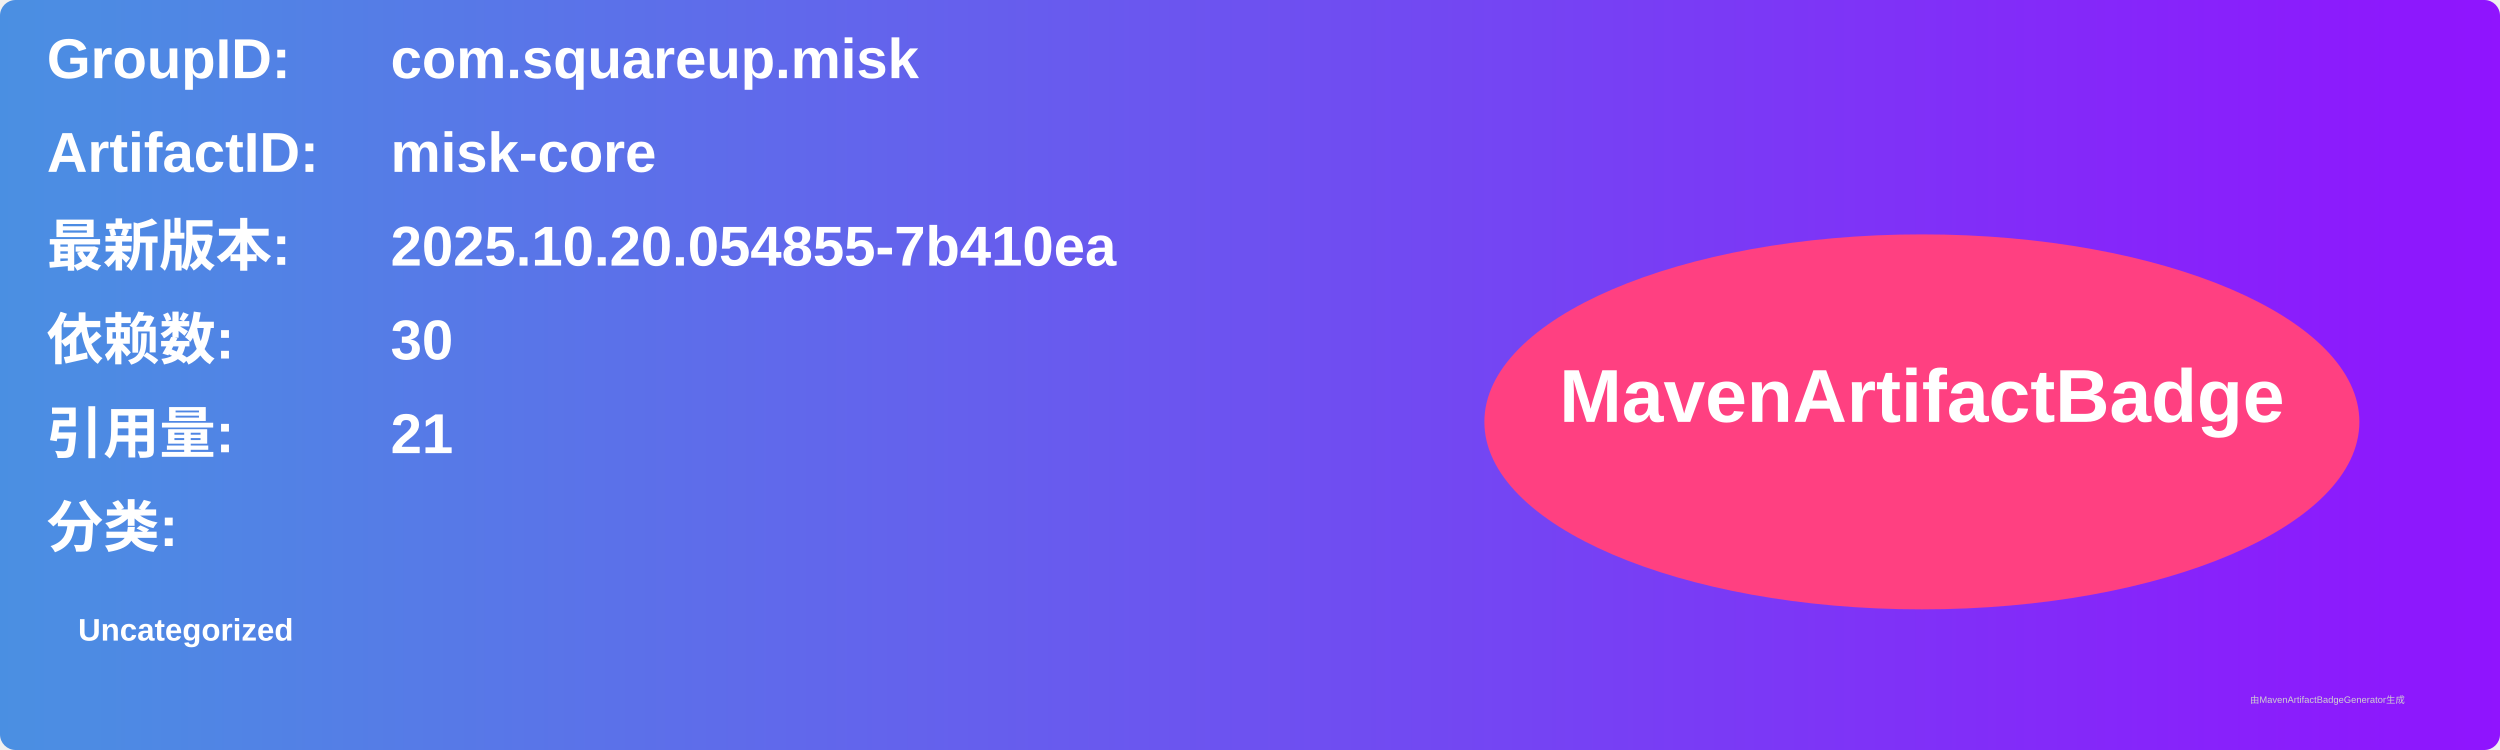
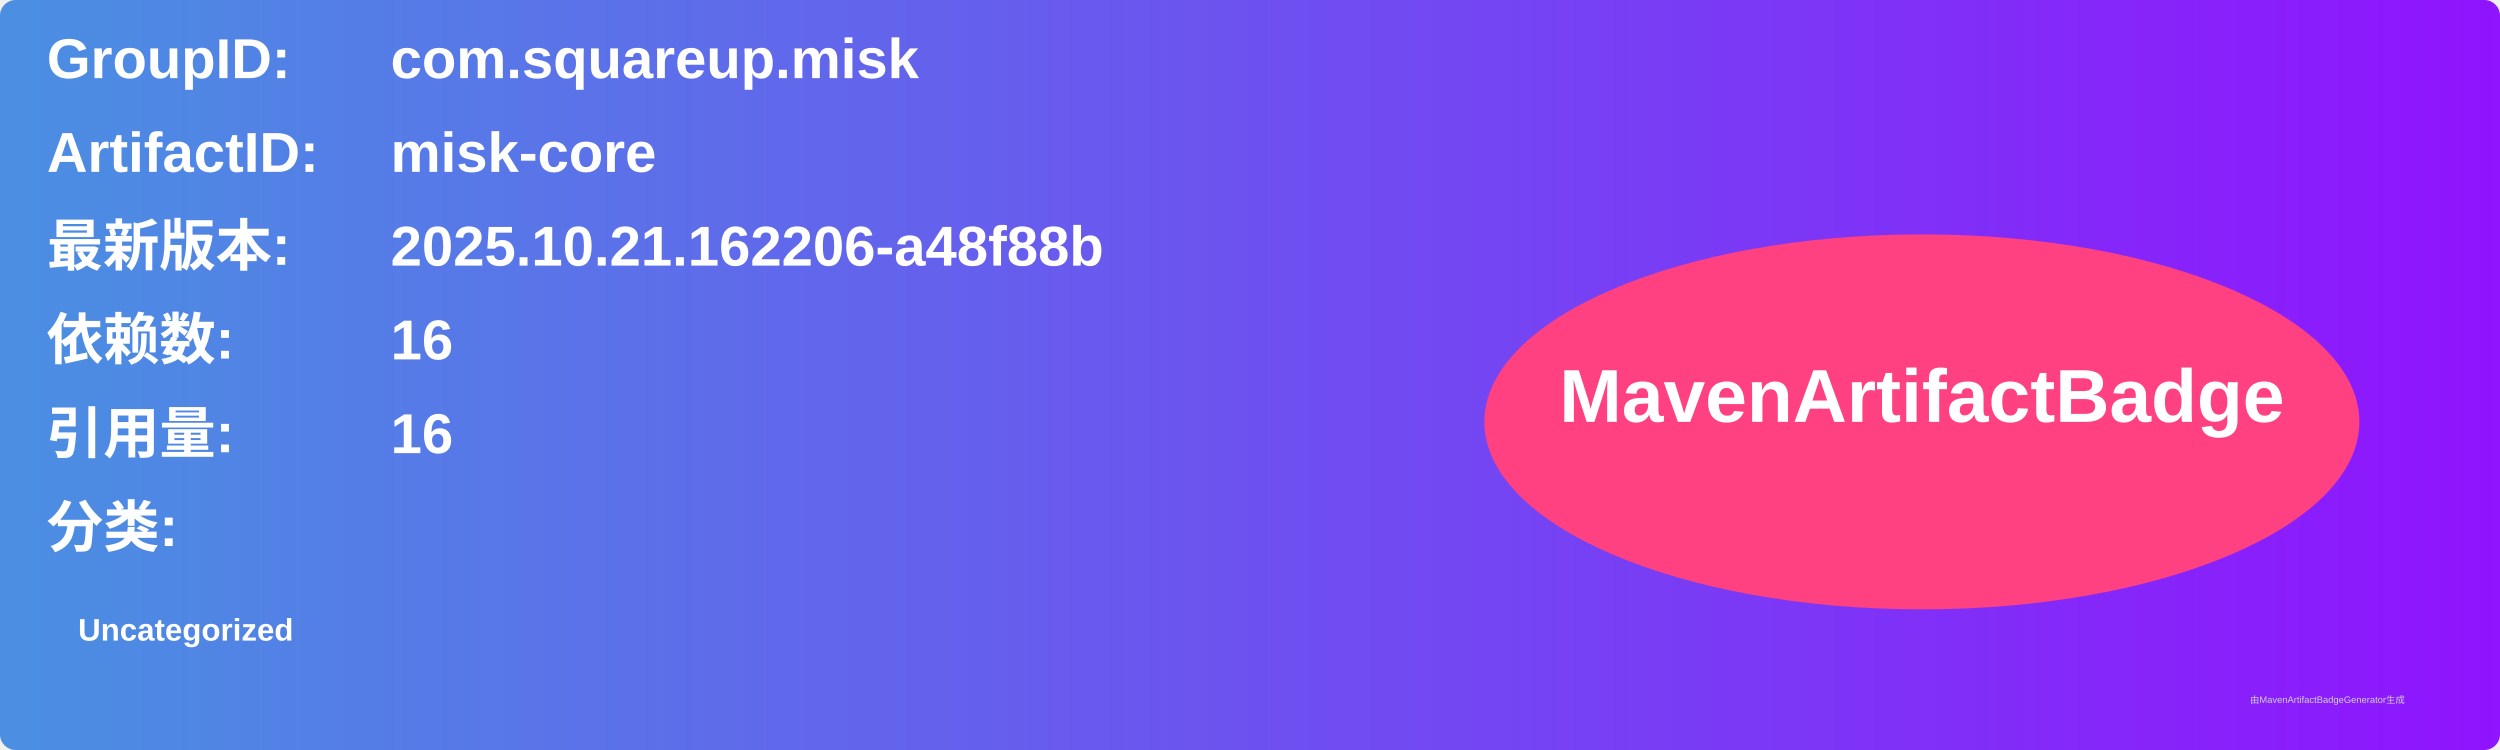
<svg xmlns="http://www.w3.org/2000/svg" width="800" height="240" viewBox="0 0 800 240">
  <linearGradient id="grad" x1="0%" y1="0%" x2="100%" y2="0%">
    <stop offset="0%" stop-color="#4a90e2" />
    <stop offset="100%" stop-color="#9013fe" />
  </linearGradient>
  <rect width="100%" height="100%" rx="5" ry="5" fill="url(#grad)" />
  <g transform="translate(15, 15)">
    <text x="0" y="10" font-family="Arial" font-size="18" fill="white" font-weight="bold" width="260">GroupID:</text>
    <text x="110" y="10" font-family="Arial" font-size="18" fill="white" font-weight="bold" width="460">com.squareup.misk</text>
    <text x="0" y="40" font-family="Arial" font-size="18" fill="white" font-weight="bold" width="260">ArtifactID:</text>
    <text x="110" y="40" font-family="Arial" font-size="18" fill="white" font-weight="bold" width="460">misk-core</text>
    <text x="0" y="70" font-family="Arial" font-size="18" fill="white" font-weight="bold">最新版本:</text>
    <text x="110" y="70" font-family="Arial" font-size="18" fill="white" font-weight="bold">
-       <tspan font-weight="bold">2025.10.20.054855-7b410ea</tspan>
+       <tspan font-weight="bold">2025.10.21.162206-a48f88b</tspan>
    </text>
    <text x="0" y="100" font-family="Arial" font-size="18" fill="white" font-weight="bold">依赖数: </text>
    <text x="110" y="100" font-family="Arial" font-size="18" fill="white">
-       <tspan font-weight="bold">30</tspan>
+       <tspan font-weight="bold">16</tspan>
    </text>
    <text x="0" y="130" font-family="Arial" font-size="18" fill="white" font-weight="bold">引用量: </text>
    <text x="110" y="130" font-family="Arial" font-size="18" fill="white">
-       <tspan font-weight="bold">21</tspan>
+       <tspan font-weight="bold">16</tspan>
    </text>
    <text x="0" y="160" font-family="Arial" font-size="18" fill="white" font-weight="bold">分类:</text>
    <text x="10" y="190" font-family="Arial" font-size="10" fill="white">
      <tspan font-weight="bold">Uncategorized</tspan>
    </text>
    <ellipse cx="600" cy="120" rx="140" ry="60" fill="#ff4081" />
    <text x="600" y="120" text-anchor="middle" font-family="Arial" font-size="24" fill="white" font-weight="bold">MavenArtifactBadge</text>
  </g>
  <text x="720" y="225" font-family="Arial" font-size="3" fill="#d0d0d0">由MavenArtifactBadgeGenerator生成</text>
</svg>
